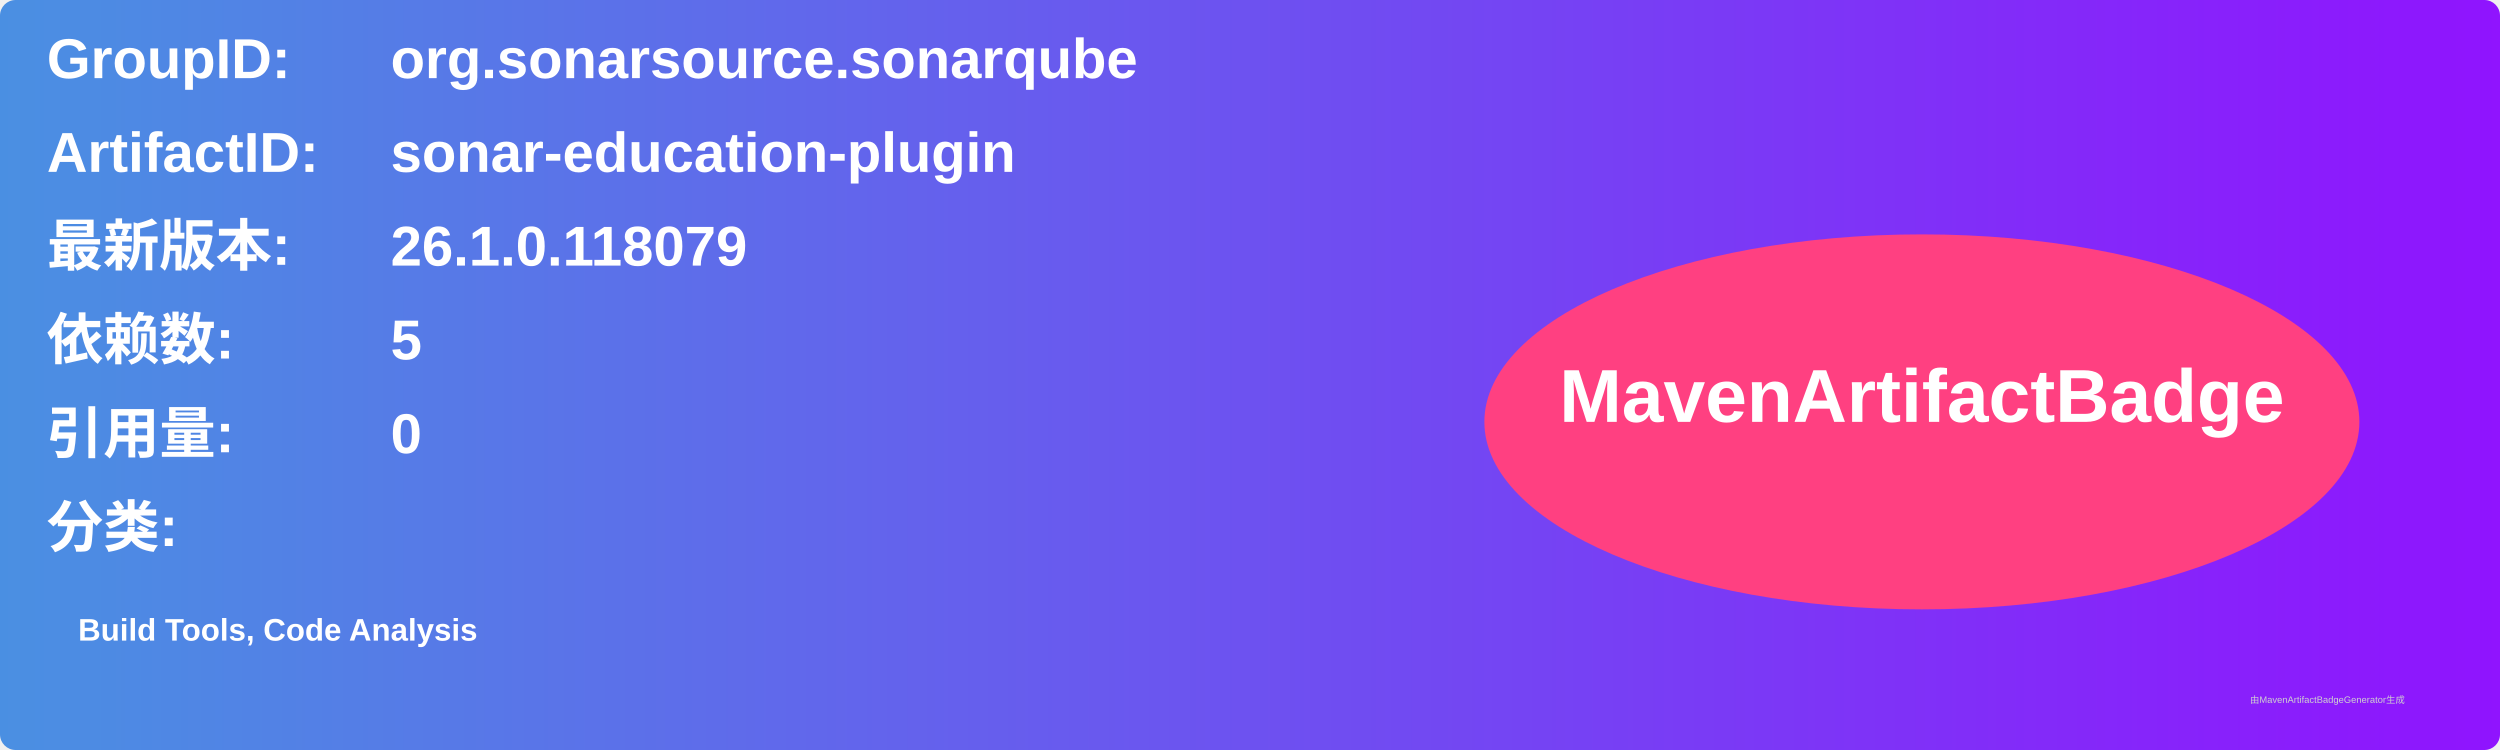
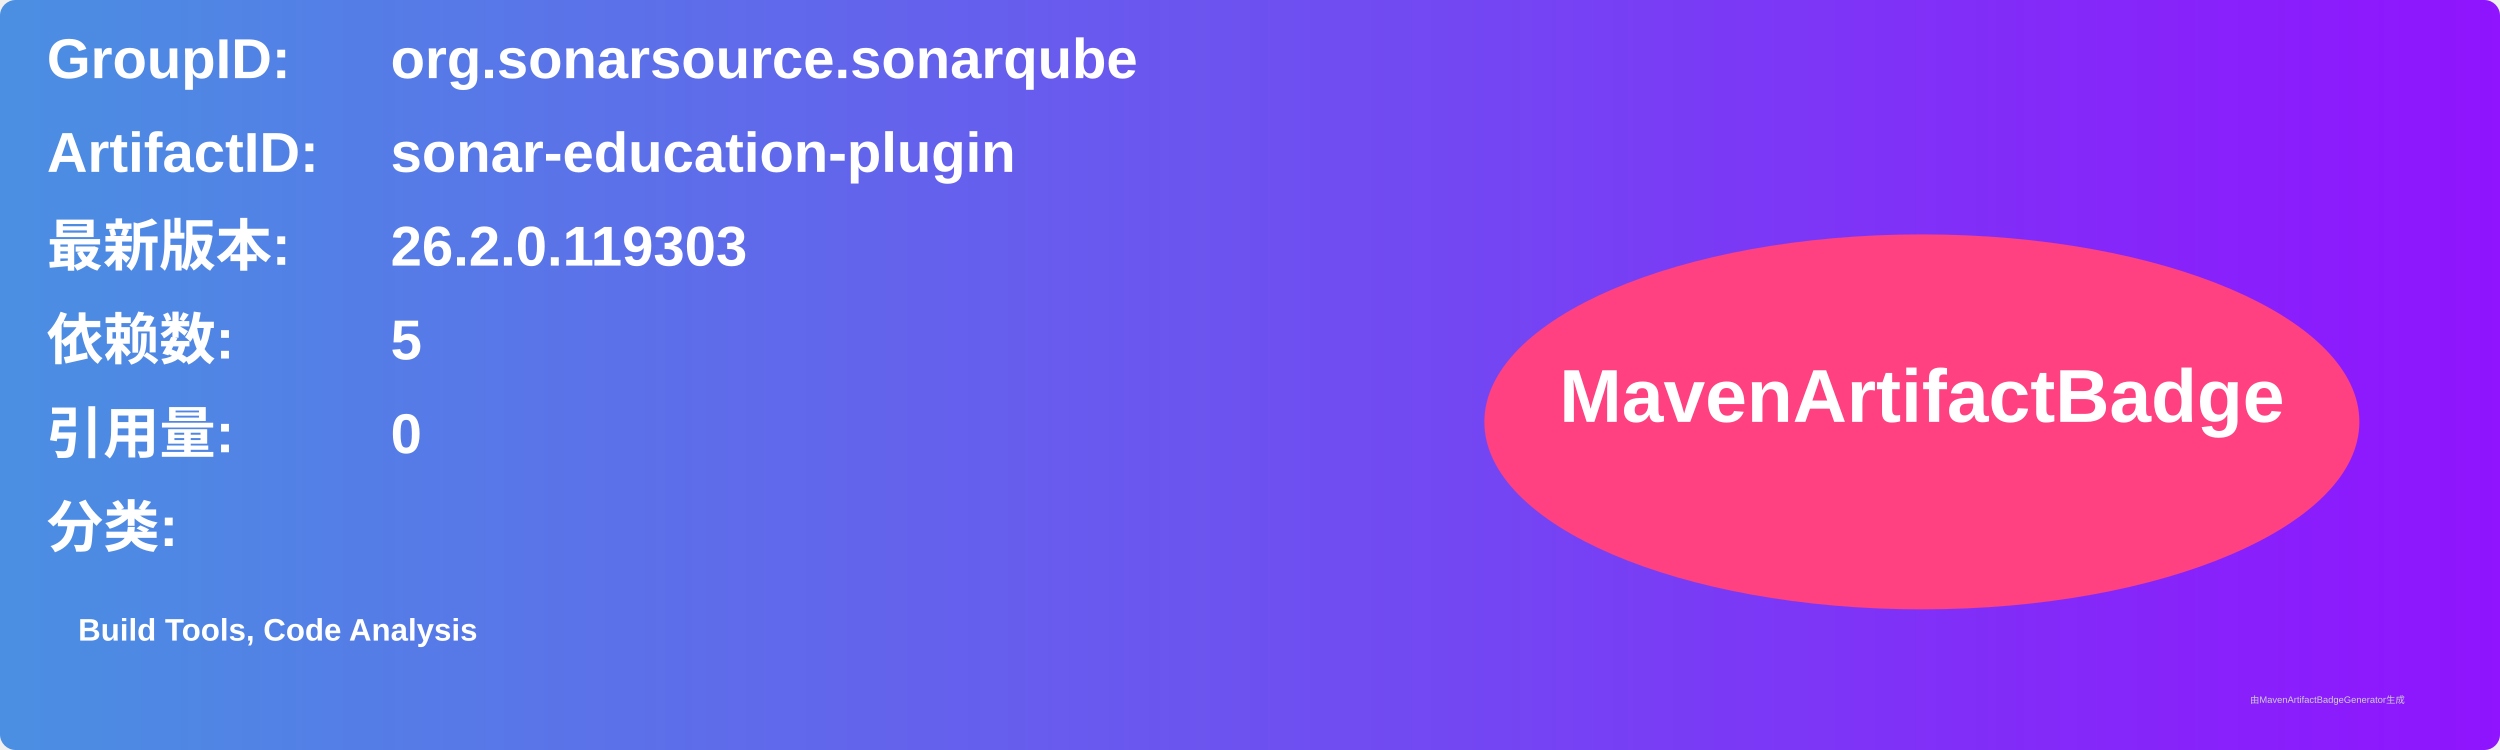
<svg xmlns="http://www.w3.org/2000/svg" width="800" height="240" viewBox="0 0 800 240">
  <linearGradient id="grad" x1="0%" y1="0%" x2="100%" y2="0%">
    <stop offset="0%" stop-color="#4a90e2" />
    <stop offset="100%" stop-color="#9013fe" />
  </linearGradient>
  <rect width="100%" height="100%" rx="5" ry="5" fill="url(#grad)" />
  <g transform="translate(15, 15)">
    <text x="0" y="10" font-family="Arial" font-size="18" fill="white" font-weight="bold" width="260">GroupID:</text>
    <text x="110" y="10" font-family="Arial" font-size="18" fill="white" font-weight="bold" width="460">org.sonarsource.sonarqube</text>
    <text x="0" y="40" font-family="Arial" font-size="18" fill="white" font-weight="bold" width="260">ArtifactID:</text>
    <text x="110" y="40" font-family="Arial" font-size="18" fill="white" font-weight="bold" width="460">sonar-education-plugin</text>
    <text x="0" y="70" font-family="Arial" font-size="18" fill="white" font-weight="bold">最新版本:</text>
    <text x="110" y="70" font-family="Arial" font-size="18" fill="white" font-weight="bold">
-       <tspan font-weight="bold">26.1.0.118079</tspan>
+       <tspan font-weight="bold">26.2.0.119303</tspan>
    </text>
    <text x="0" y="100" font-family="Arial" font-size="18" fill="white" font-weight="bold">依赖数: </text>
    <text x="110" y="100" font-family="Arial" font-size="18" fill="white">
      <tspan font-weight="bold">5</tspan>
    </text>
    <text x="0" y="130" font-family="Arial" font-size="18" fill="white" font-weight="bold">引用量: </text>
    <text x="110" y="130" font-family="Arial" font-size="18" fill="white">
      <tspan font-weight="bold">0</tspan>
    </text>
    <text x="0" y="160" font-family="Arial" font-size="18" fill="white" font-weight="bold">分类:</text>
    <text x="10" y="190" font-family="Arial" font-size="10" fill="white">
      <tspan font-weight="bold">Build Tools, Code Analysis</tspan>
    </text>
    <ellipse cx="600" cy="120" rx="140" ry="60" fill="#ff4081" />
    <text x="600" y="120" text-anchor="middle" font-family="Arial" font-size="24" fill="white" font-weight="bold">MavenArtifactBadge</text>
  </g>
  <text x="720" y="225" font-family="Arial" font-size="3" fill="#d0d0d0">由MavenArtifactBadgeGenerator生成</text>
</svg>
